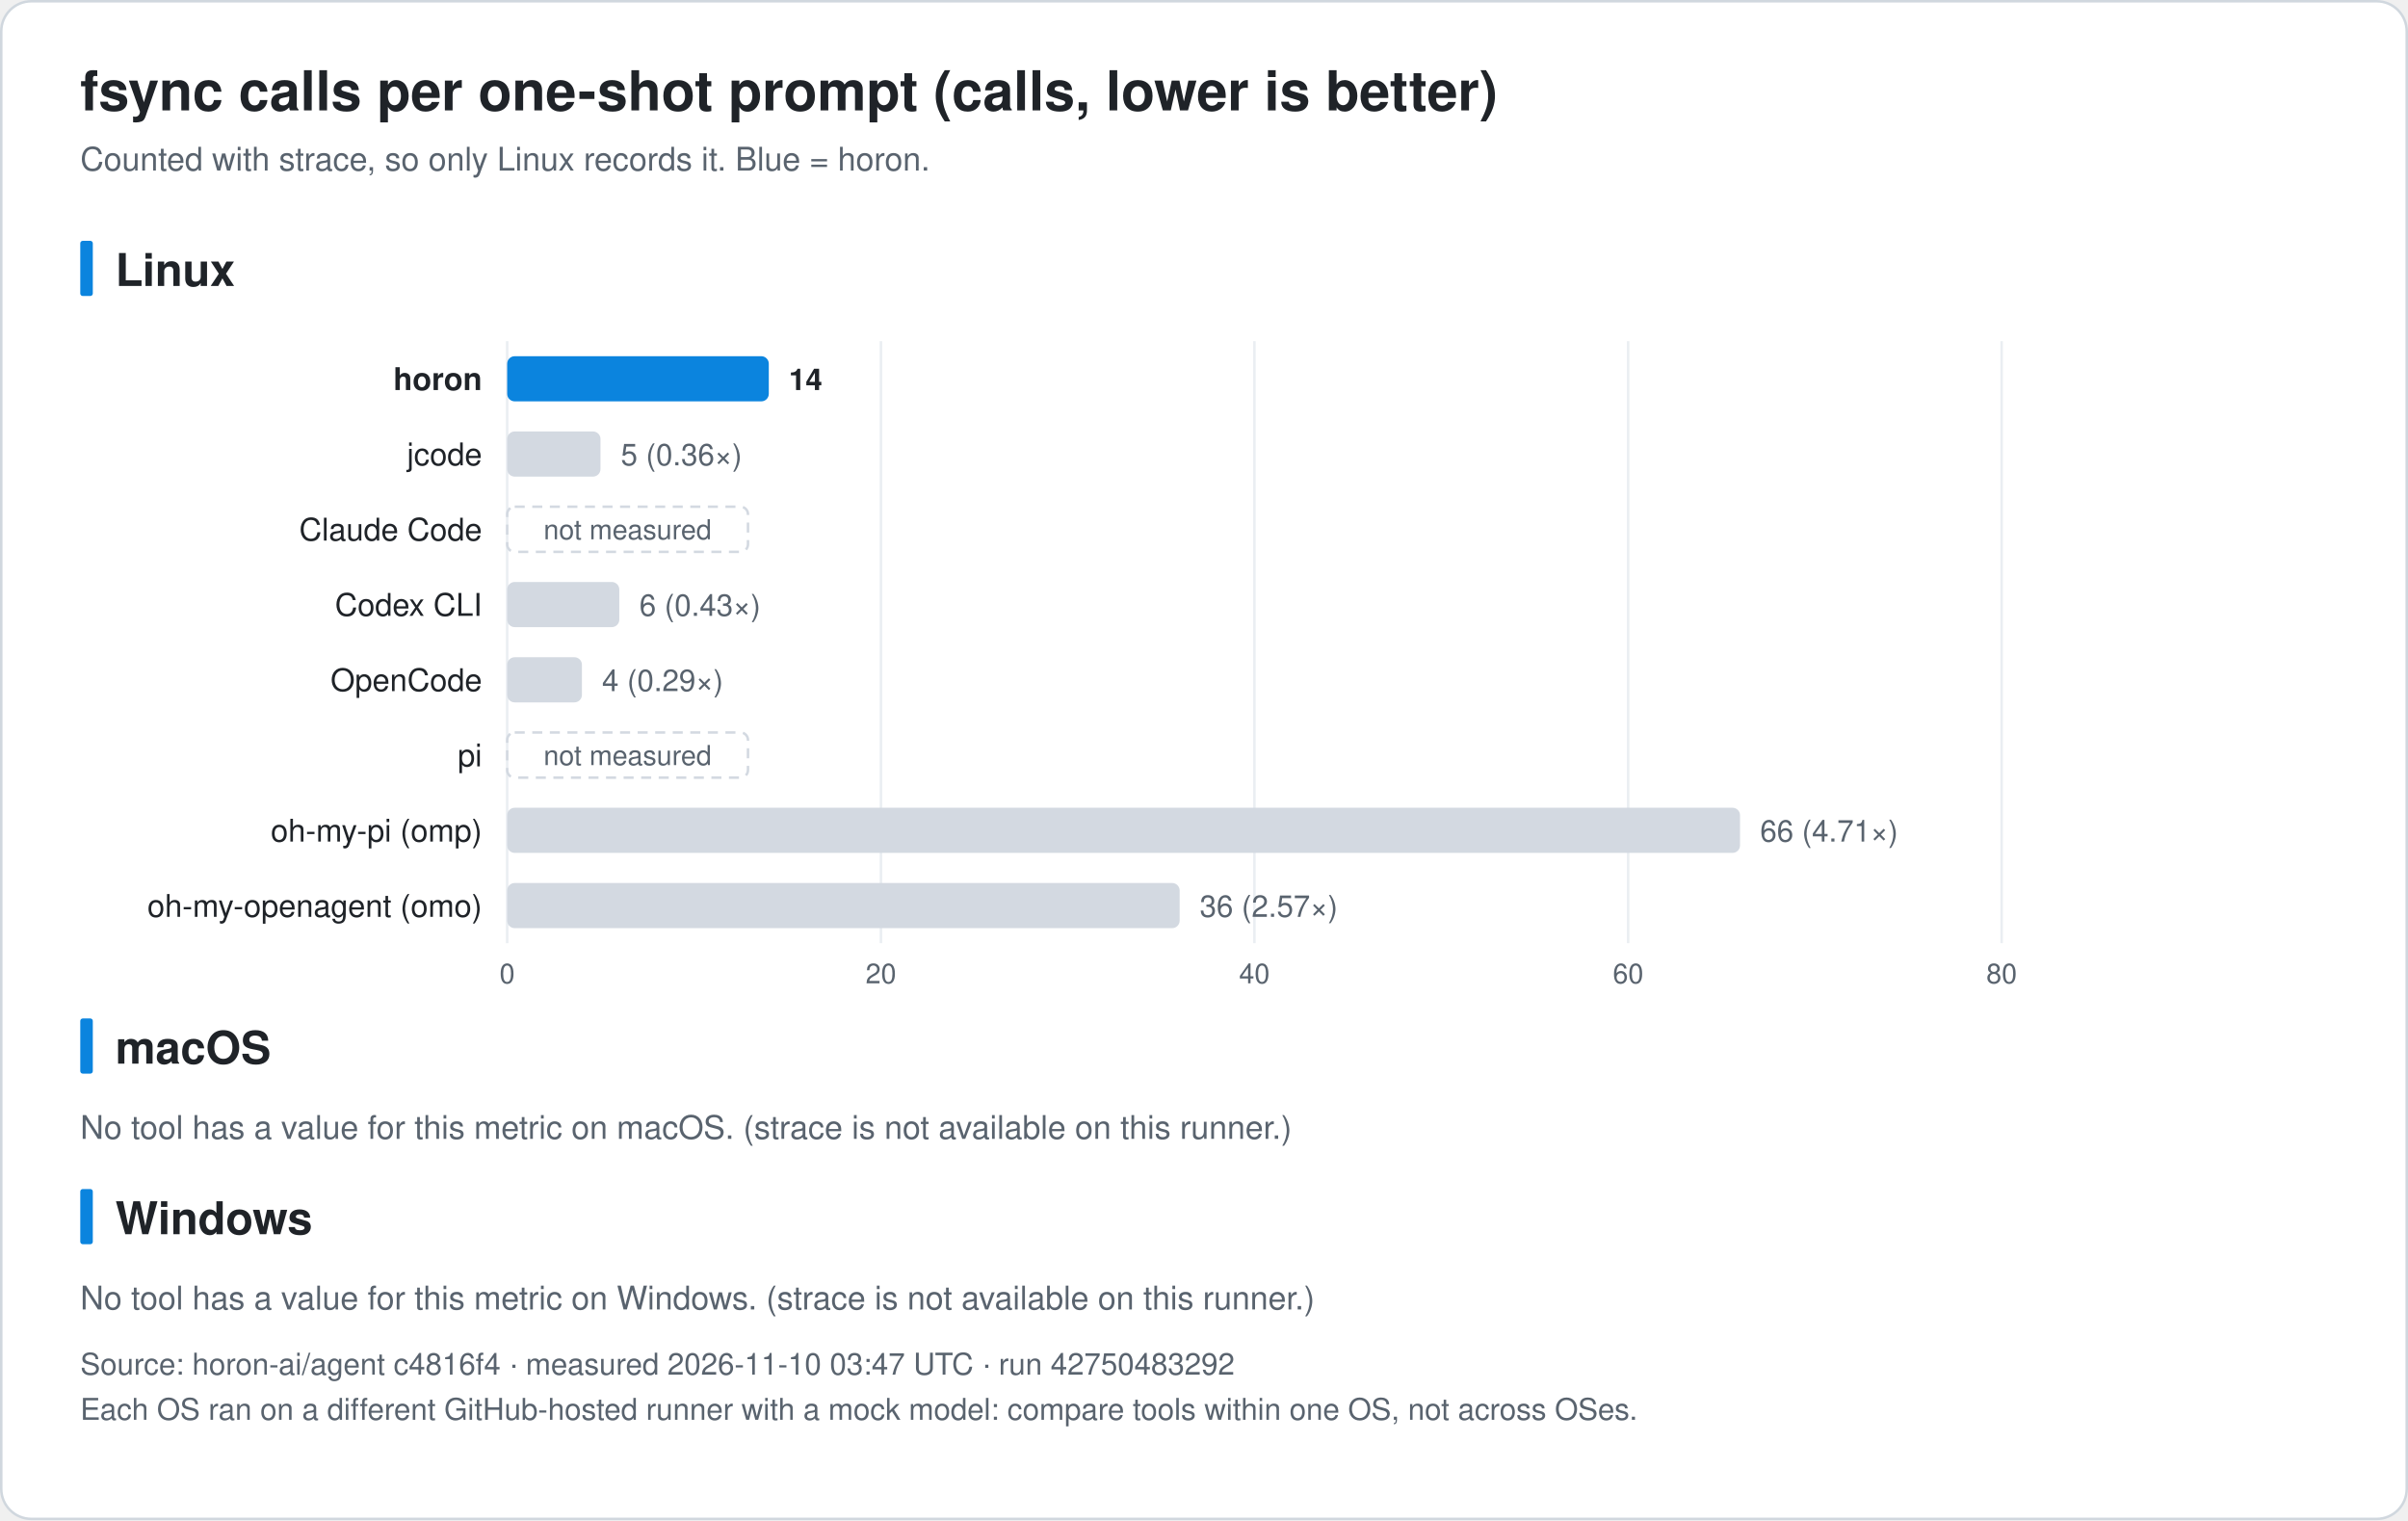
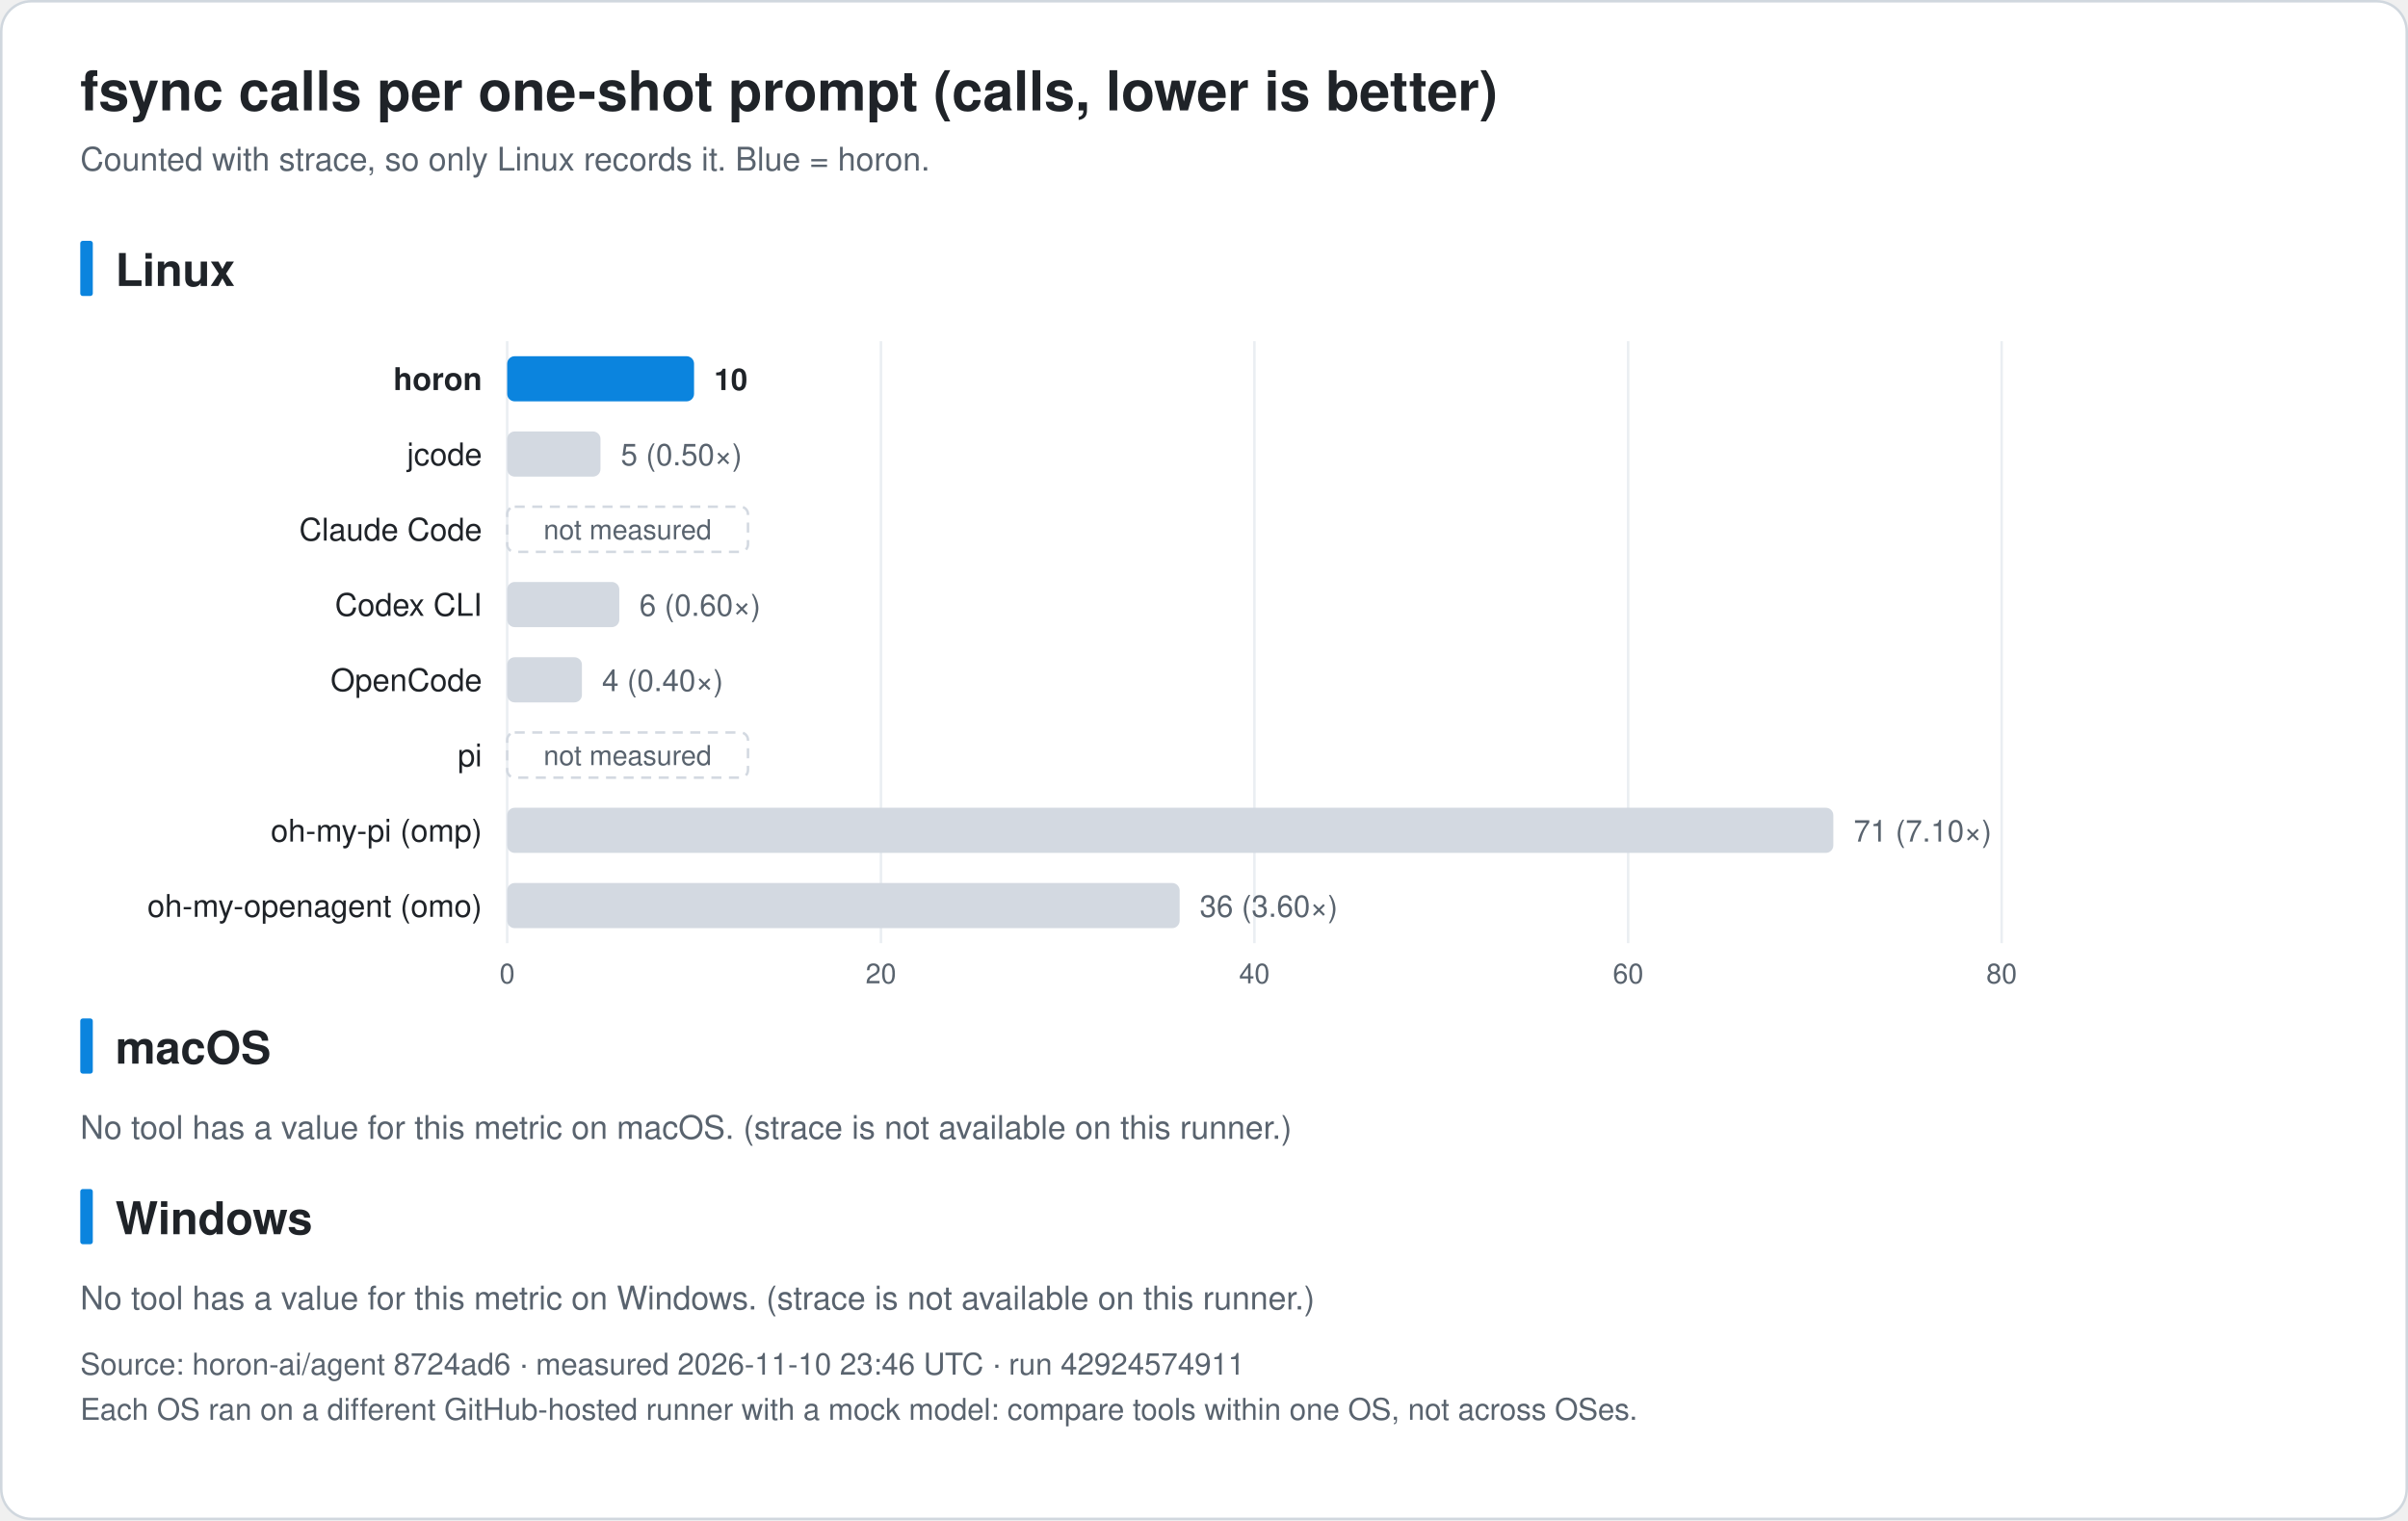
<svg xmlns="http://www.w3.org/2000/svg" width="960" height="606" viewBox="0 0 960 606" font-family="-apple-system, BlinkMacSystemFont, 'Segoe UI', 'Noto Sans KR', 'Apple SD Gothic Neo', Helvetica, Arial, sans-serif" role="img">
  <rect x="0.5" y="0.5" width="959" height="605" rx="12" fill="#ffffff" stroke="#d0d7de" />
  <text x="32.0" y="44.0" font-size="22" fill="#1f2328" text-anchor="start" font-weight="bold">fsync calls per one-shot prompt (calls, lower is better)</text>
  <text x="32.0" y="68.0" font-size="13" fill="#59636e" text-anchor="start" font-weight="normal">Counted with strace, so only Linux records it. Blue = horon.</text>
  <rect x="32" y="96.0" width="5" height="22" rx="1" fill="#0b84de" />
  <text x="46.0" y="114.0" font-size="18" fill="#1f2328" text-anchor="start" font-weight="bold">Linux</text>
  <line x1="202.2" y1="136.0" x2="202.2" y2="376.0" stroke="#eaeef2" />
  <text x="202.2" y="392.0" font-size="11" fill="#59636e" text-anchor="middle" font-weight="normal">0</text>
  <line x1="351.2" y1="136.0" x2="351.2" y2="376.0" stroke="#eaeef2" />
  <text x="351.2" y="392.0" font-size="11" fill="#59636e" text-anchor="middle" font-weight="normal">20</text>
  <line x1="500.1" y1="136.0" x2="500.1" y2="376.0" stroke="#eaeef2" />
  <text x="500.1" y="392.0" font-size="11" fill="#59636e" text-anchor="middle" font-weight="normal">40</text>
  <line x1="649.1" y1="136.0" x2="649.1" y2="376.0" stroke="#eaeef2" />
  <text x="649.1" y="392.0" font-size="11" fill="#59636e" text-anchor="middle" font-weight="normal">60</text>
  <line x1="798.0" y1="136.0" x2="798.0" y2="376.0" stroke="#eaeef2" />
  <text x="798.0" y="392.0" font-size="11" fill="#59636e" text-anchor="middle" font-weight="normal">80</text>
  <text x="192.2" y="155.5" font-size="12.5" fill="#1f2328" text-anchor="end" font-weight="bold">horon</text>
-   <rect x="202.2" y="142.0" width="104.3" height="18" rx="3" fill="#0b84de" />
-   <text x="314.5" y="155.5" font-size="12" fill="#1f2328" text-anchor="start" font-weight="bold">14</text>
+   <rect x="202.2" y="142.0" width="74.5" height="18" rx="3" fill="#0b84de" />
+   <text x="284.7" y="155.5" font-size="12" fill="#1f2328" text-anchor="start" font-weight="bold">10</text>
  <text x="192.2" y="185.5" font-size="12.5" fill="#1f2328" text-anchor="end" font-weight="normal">jcode</text>
  <rect x="202.2" y="172.0" width="37.2" height="18" rx="3" fill="#d3d9e1" />
-   <text x="247.5" y="185.5" font-size="12" fill="#59636e" text-anchor="start" font-weight="normal">5 (0.36×)</text>
+   <text x="247.5" y="185.5" font-size="12" fill="#59636e" text-anchor="start" font-weight="normal">5 (0.50×)</text>
  <text x="192.2" y="215.5" font-size="12.5" fill="#1f2328" text-anchor="end" font-weight="normal">Claude Code</text>
  <rect x="202.2" y="202.0" width="96" height="18" rx="3" fill="none" stroke="#d3d9e1" stroke-dasharray="4 3" />
  <text x="250.2" y="215.0" font-size="11" fill="#59636e" text-anchor="middle" font-weight="normal">not measured</text>
  <text x="192.2" y="245.5" font-size="12.5" fill="#1f2328" text-anchor="end" font-weight="normal">Codex CLI</text>
  <rect x="202.2" y="232.0" width="44.7" height="18" rx="3" fill="#d3d9e1" />
-   <text x="254.9" y="245.5" font-size="12" fill="#59636e" text-anchor="start" font-weight="normal">6 (0.43×)</text>
+   <text x="254.9" y="245.5" font-size="12" fill="#59636e" text-anchor="start" font-weight="normal">6 (0.60×)</text>
  <text x="192.2" y="275.5" font-size="12.5" fill="#1f2328" text-anchor="end" font-weight="normal">OpenCode</text>
  <rect x="202.2" y="262.0" width="29.8" height="18" rx="3" fill="#d3d9e1" />
-   <text x="240.0" y="275.5" font-size="12" fill="#59636e" text-anchor="start" font-weight="normal">4 (0.29×)</text>
+   <text x="240.0" y="275.5" font-size="12" fill="#59636e" text-anchor="start" font-weight="normal">4 (0.40×)</text>
  <text x="192.2" y="305.5" font-size="12.5" fill="#1f2328" text-anchor="end" font-weight="normal">pi</text>
  <rect x="202.2" y="292.0" width="96" height="18" rx="3" fill="none" stroke="#d3d9e1" stroke-dasharray="4 3" />
  <text x="250.2" y="305.0" font-size="11" fill="#59636e" text-anchor="middle" font-weight="normal">not measured</text>
  <text x="192.2" y="335.5" font-size="12.5" fill="#1f2328" text-anchor="end" font-weight="normal">oh-my-pi (omp)</text>
-   <rect x="202.2" y="322.0" width="491.5" height="18" rx="3" fill="#d3d9e1" />
-   <text x="701.7" y="335.5" font-size="12" fill="#59636e" text-anchor="start" font-weight="normal">66 (4.71×)</text>
+   <rect x="202.2" y="322.0" width="528.7" height="18" rx="3" fill="#d3d9e1" />
+   <text x="739.0" y="335.5" font-size="12" fill="#59636e" text-anchor="start" font-weight="normal">71 (7.10×)</text>
  <text x="192.2" y="365.5" font-size="12.5" fill="#1f2328" text-anchor="end" font-weight="normal">oh-my-openagent (omo)</text>
  <rect x="202.2" y="352.0" width="268.1" height="18" rx="3" fill="#d3d9e1" />
-   <text x="478.3" y="365.5" font-size="12" fill="#59636e" text-anchor="start" font-weight="normal">36 (2.57×)</text>
+   <text x="478.3" y="365.5" font-size="12" fill="#59636e" text-anchor="start" font-weight="normal">36 (3.60×)</text>
  <rect x="32" y="406.0" width="5" height="22" rx="1" fill="#0b84de" />
  <text x="46.0" y="424.0" font-size="18" fill="#1f2328" text-anchor="start" font-weight="bold">macOS</text>
  <text x="32.0" y="454.0" font-size="13" fill="#59636e" text-anchor="start" font-weight="normal">No tool has a value for this metric on macOS. (strace is not available on this runner.)</text>
  <rect x="32" y="474.0" width="5" height="22" rx="1" fill="#0b84de" />
  <text x="46.0" y="492.0" font-size="18" fill="#1f2328" text-anchor="start" font-weight="bold">Windows</text>
  <text x="32.0" y="522.0" font-size="13" fill="#59636e" text-anchor="start" font-weight="normal">No tool has a value for this metric on Windows. (strace is not available on this runner.)</text>
-   <text x="32.0" y="548.0" font-size="12" fill="#59636e" text-anchor="start" font-weight="normal">Source: horon-ai/agent c4816f4 · measured 2026-11-10 03:47 UTC · run 42750483292</text>
+   <text x="32.0" y="548.0" font-size="12" fill="#59636e" text-anchor="start" font-weight="normal">Source: horon-ai/agent 8724ad6 · measured 2026-11-10 23:46 UTC · run 42924574911</text>
  <text x="32.0" y="566.0" font-size="12" fill="#59636e" text-anchor="start" font-weight="normal">Each OS ran on a different GitHub-hosted runner with a mock model: compare tools within one OS, not across OSes.</text>
</svg>
